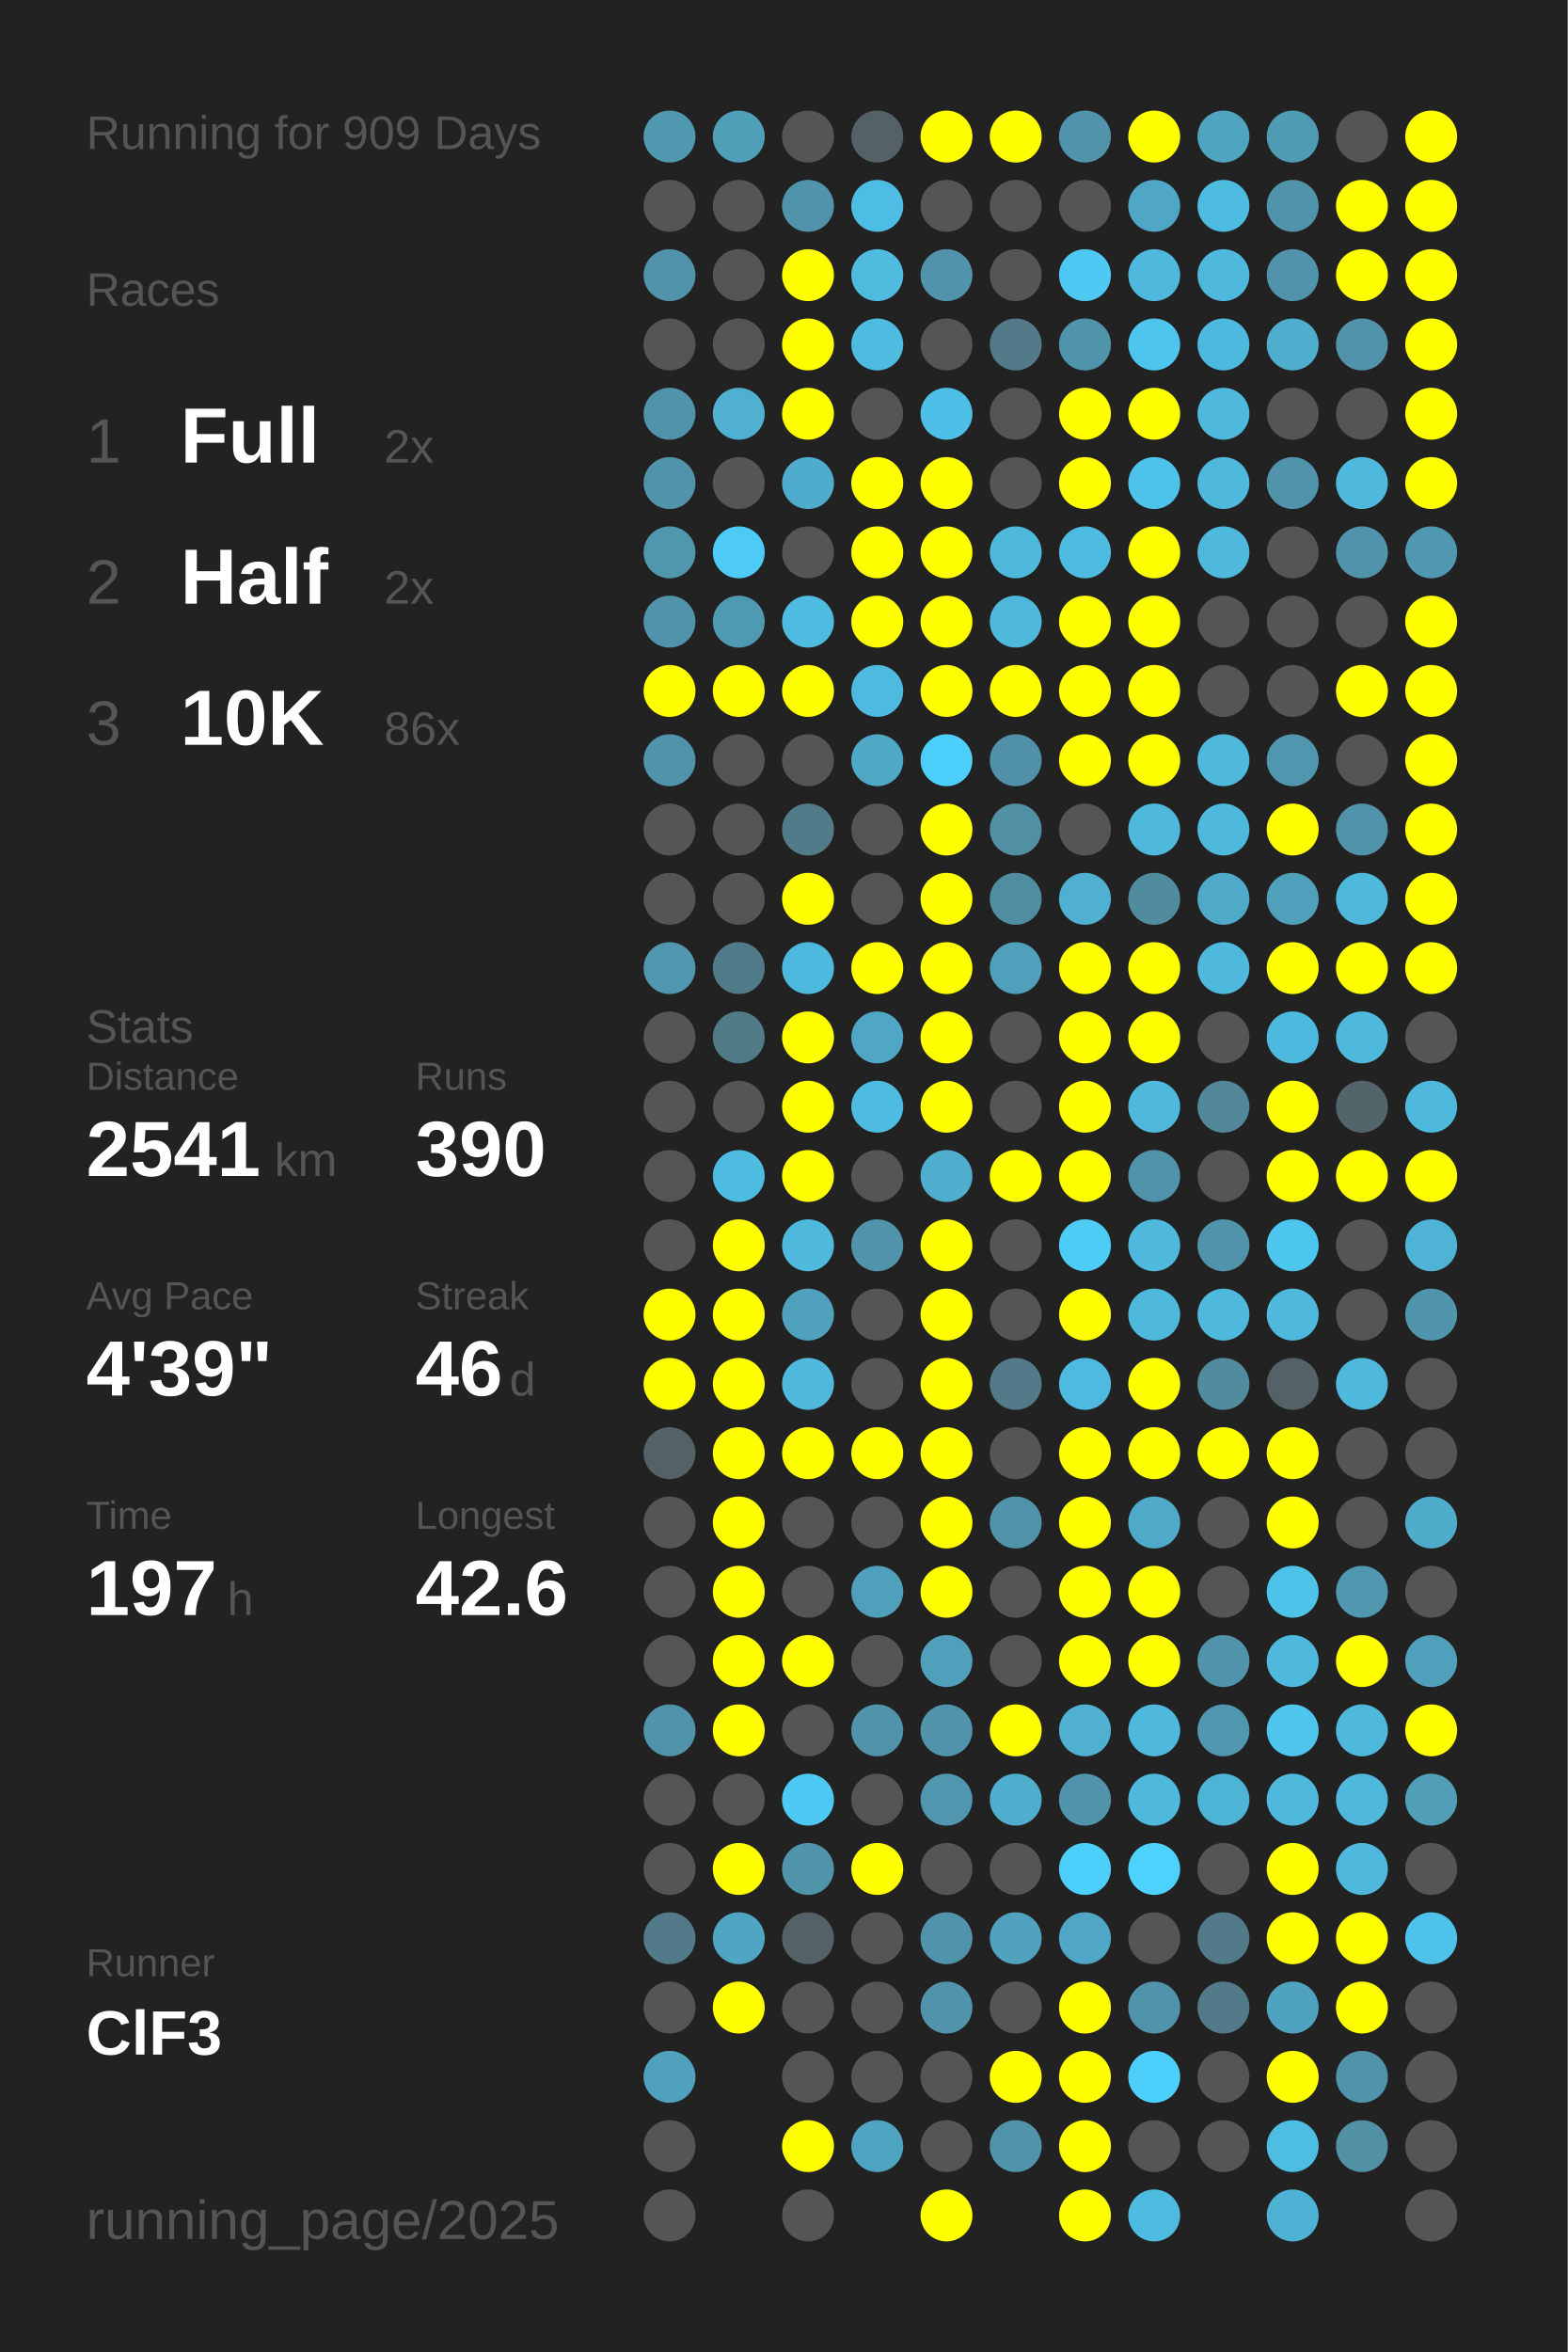
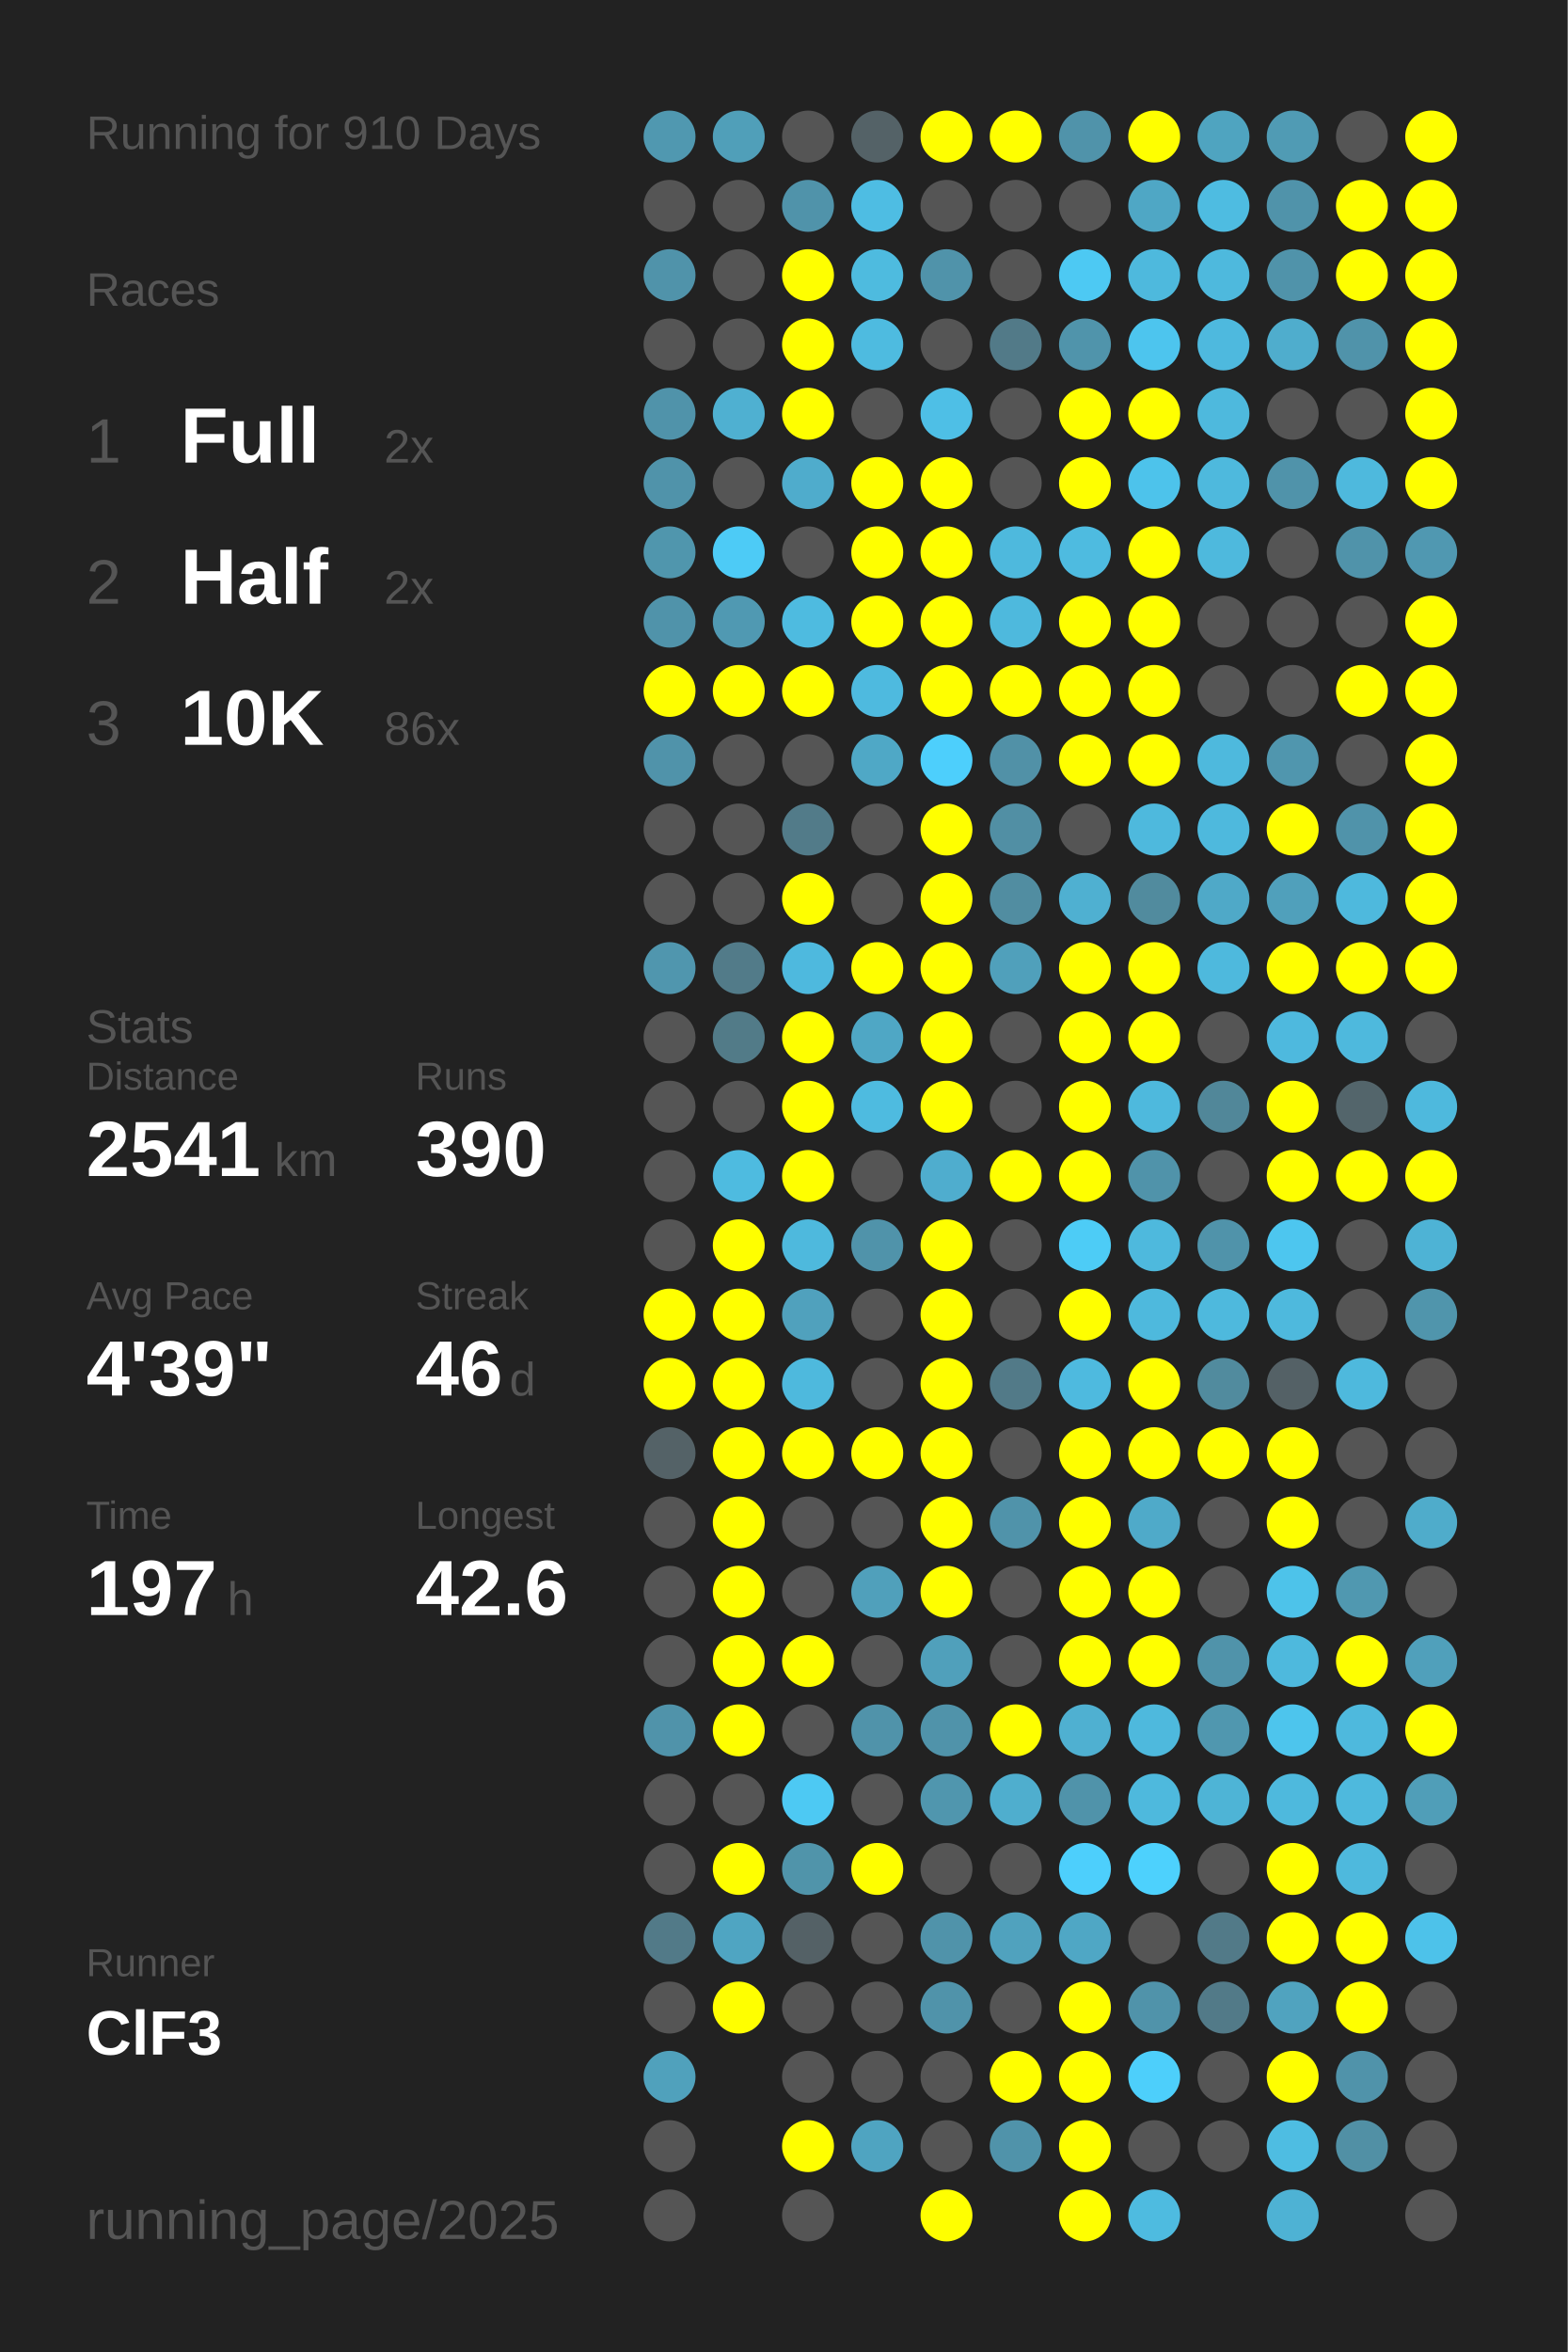
<svg xmlns="http://www.w3.org/2000/svg" baseProfile="full" height="300mm" version="1.1" viewBox="0,0,200,300" width="200mm">
  <defs />
  <rect fill="#222222" height="300" width="200" x="0" y="0" />
-   <text fill="#555555" style="font-size:6px; font-family:Arial;" x="11" y="19">Running for 909 Days</text>
+   <text fill="#555555" style="font-size:6px; font-family:Arial;" x="11" y="19">Running for 910 Days</text>
  <text fill="#555555" style="font-size:6px; font-family:Arial;" x="11" y="39">Races</text>
  <text fill="#555555" style="font-size:8px; font-family:Arial;" x="11" y="59">1</text>
  <text fill="#FFFFFF" style="font-size:10px; font-family:Arial; font-weight:bold;" x="23" y="59">Full</text>
  <text fill="#555555" style="font-size:6px; font-family:Arial;" x="49" y="59">2x</text>
  <text fill="#555555" style="font-size:8px; font-family:Arial;" x="11" y="77">2</text>
  <text fill="#FFFFFF" style="font-size:10px; font-family:Arial; font-weight:bold;" x="23" y="77">Half</text>
  <text fill="#555555" style="font-size:6px; font-family:Arial;" x="49" y="77">2x</text>
  <text fill="#555555" style="font-size:8px; font-family:Arial;" x="11" y="95">3</text>
  <text fill="#FFFFFF" style="font-size:10px; font-family:Arial; font-weight:bold;" x="23" y="95">10K</text>
  <text fill="#555555" style="font-size:6px; font-family:Arial;" x="49" y="95">86x</text>
  <text fill="#555555" style="font-size:6px; font-family:Arial;" x="11" y="133">Stats</text>
  <text fill="#555555" style="font-size:5px; font-family:Arial;" x="11" y="139">Distance</text>
  <text fill="#FFFFFF" style="font-size:10px; font-family:Arial; font-weight:bold;" x="11" y="150">2541</text>
  <text fill="#555555" style="font-size:6px; font-family:Arial;" x="35" y="150">km</text>
  <text fill="#555555" style="font-size:5px; font-family:Arial;" x="53" y="139">Runs</text>
  <text fill="#FFFFFF" style="font-size:10px; font-family:Arial; font-weight:bold;" x="53" y="150">390</text>
  <text fill="#555555" style="font-size:5px; font-family:Arial;" x="11" y="167">Avg Pace</text>
  <text fill="#FFFFFF" style="font-size:10px; font-family:Arial; font-weight:bold;" x="11" y="178">4'39"</text>
  <text fill="#555555" style="font-size:5px; font-family:Arial;" x="53" y="167">Streak</text>
  <text fill="#FFFFFF" style="font-size:10px; font-family:Arial; font-weight:bold;" x="53" y="178">46</text>
  <text fill="#555555" style="font-size:6px; font-family:Arial;" x="65" y="178">d</text>
  <text fill="#555555" style="font-size:5px; font-family:Arial;" x="11" y="195">Time</text>
  <text fill="#FFFFFF" style="font-size:10px; font-family:Arial; font-weight:bold;" x="11" y="206">197</text>
  <text fill="#555555" style="font-size:6px; font-family:Arial;" x="29" y="206">h</text>
  <text fill="#555555" style="font-size:5px; font-family:Arial;" x="53" y="195">Longest</text>
  <text fill="#FFFFFF" style="font-size:10px; font-family:Arial; font-weight:bold;" x="53" y="206">42.6</text>
  <text fill="#555555" style="font-size:5px; font-family:Arial;" x="11" y="252.065">Runner</text>
  <text fill="#FFFFFF" style="font-size:8px; font-family:Arial; font-weight:bold;" x="11" y="262.065">ClF3</text>
  <text fill="#555555" style="font-size:7px; font-family:Arial;" x="11" y="285.581">running_page/2025</text>
  <circle cx="85.417" cy="17.419" fill="#5098b0" r="3.312" />
  <circle cx="85.417" cy="26.258" fill="#555555" r="3.312" />
  <circle cx="85.417" cy="35.097" fill="#5093aa" r="3.312" />
  <circle cx="85.417" cy="43.935" fill="#555555" r="3.312" />
  <circle cx="85.417" cy="52.774" fill="#5093aa" r="3.312" />
  <circle cx="85.417" cy="61.613" fill="#5093aa" r="3.312" />
  <circle cx="85.417" cy="70.452" fill="#5096ad" r="3.312" />
  <circle cx="85.417" cy="79.29" fill="#5093aa" r="3.312" />
  <circle cx="85.417" cy="88.129" fill="#FFFF00" r="3.312" />
  <circle cx="85.417" cy="96.968" fill="#5093aa" r="3.312" />
  <circle cx="85.417" cy="105.806" fill="#555555" r="3.312" />
  <circle cx="85.417" cy="114.645" fill="#555555" r="3.312" />
  <circle cx="85.417" cy="123.484" fill="#5096ae" r="3.312" />
  <circle cx="85.417" cy="132.323" fill="#555555" r="3.312" />
  <circle cx="85.417" cy="141.161" fill="#555555" r="3.312" />
  <circle cx="85.417" cy="150" fill="#555555" r="3.312" />
  <circle cx="85.417" cy="158.839" fill="#555555" r="3.312" />
  <circle cx="85.417" cy="167.677" fill="#FFFF00" r="3.312" />
  <circle cx="85.417" cy="176.516" fill="#FFFF00" r="3.312" />
  <circle cx="85.417" cy="185.355" fill="#546267" r="3.312" />
  <circle cx="85.417" cy="194.194" fill="#555555" r="3.312" />
  <circle cx="85.417" cy="203.032" fill="#555555" r="3.312" />
  <circle cx="85.417" cy="211.871" fill="#555555" r="3.312" />
  <circle cx="85.417" cy="220.71" fill="#5093aa" r="3.312" />
  <circle cx="85.417" cy="229.548" fill="#555555" r="3.312" />
  <circle cx="85.417" cy="238.387" fill="#555555" r="3.312" />
  <circle cx="85.417" cy="247.226" fill="#527a88" r="3.312" />
  <circle cx="85.417" cy="256.065" fill="#555555" r="3.312" />
  <circle cx="85.417" cy="264.903" fill="#50a1bc" r="3.312" />
  <circle cx="85.417" cy="273.742" fill="#555555" r="3.312" />
  <circle cx="85.417" cy="282.581" fill="#555555" r="3.312" />
  <circle cx="94.25" cy="17.419" fill="#509fb9" r="3.312" />
  <circle cx="94.25" cy="26.258" fill="#555555" r="3.312" />
  <circle cx="94.25" cy="35.097" fill="#555555" r="3.312" />
  <circle cx="94.25" cy="43.935" fill="#555555" r="3.312" />
  <circle cx="94.25" cy="52.774" fill="#4fb0d1" r="3.312" />
  <circle cx="94.25" cy="61.613" fill="#555555" r="3.312" />
  <circle cx="94.25" cy="70.452" fill="#4dcbf6" r="3.312" />
  <circle cx="94.25" cy="79.29" fill="#5099b2" r="3.312" />
  <circle cx="94.25" cy="88.129" fill="#FFFF00" r="3.312" />
  <circle cx="94.25" cy="96.968" fill="#555555" r="3.312" />
  <circle cx="94.25" cy="105.806" fill="#555555" r="3.312" />
  <circle cx="94.25" cy="114.645" fill="#555555" r="3.312" />
  <circle cx="94.25" cy="123.484" fill="#527b89" r="3.312" />
  <circle cx="94.25" cy="132.323" fill="#527b88" r="3.312" />
  <circle cx="94.25" cy="141.161" fill="#555555" r="3.312" />
  <circle cx="94.25" cy="150" fill="#4ebbe0" r="3.312" />
  <circle cx="94.25" cy="158.839" fill="#FFFF00" r="3.312" />
  <circle cx="94.25" cy="167.677" fill="#FFFF00" r="3.312" />
  <circle cx="94.25" cy="176.516" fill="#FFFF00" r="3.312" />
  <circle cx="94.25" cy="185.355" fill="#FFFF00" r="3.312" />
  <circle cx="94.25" cy="194.194" fill="#FFFF00" r="3.312" />
  <circle cx="94.25" cy="203.032" fill="#FFFF00" r="3.312" />
  <circle cx="94.25" cy="211.871" fill="#FFFF00" r="3.312" />
  <circle cx="94.25" cy="220.71" fill="#FFFF00" r="3.312" />
  <circle cx="94.25" cy="229.548" fill="#555555" r="3.312" />
  <circle cx="94.25" cy="238.387" fill="#FFFF00" r="3.312" />
  <circle cx="94.25" cy="247.226" fill="#4fa5c2" r="3.312" />
  <circle cx="94.25" cy="256.065" fill="#FFFF00" r="3.312" />
  <circle cx="103.083" cy="17.419" fill="#555555" r="3.312" />
  <circle cx="103.083" cy="26.258" fill="#5093aa" r="3.312" />
  <circle cx="103.083" cy="35.097" fill="#FFFF00" r="3.312" />
  <circle cx="103.083" cy="43.935" fill="#FFFF00" r="3.312" />
  <circle cx="103.083" cy="52.774" fill="#FFFF00" r="3.312" />
  <circle cx="103.083" cy="61.613" fill="#4faccc" r="3.312" />
  <circle cx="103.083" cy="70.452" fill="#555555" r="3.312" />
  <circle cx="103.083" cy="79.29" fill="#4ebbe0" r="3.312" />
  <circle cx="103.083" cy="88.129" fill="#FFFF00" r="3.312" />
  <circle cx="103.083" cy="96.968" fill="#555555" r="3.312" />
  <circle cx="103.083" cy="105.806" fill="#527b89" r="3.312" />
  <circle cx="103.083" cy="114.645" fill="#FFFF00" r="3.312" />
  <circle cx="103.083" cy="123.484" fill="#4eb9de" r="3.312" />
  <circle cx="103.083" cy="132.323" fill="#FFFF00" r="3.312" />
  <circle cx="103.083" cy="141.161" fill="#FFFF00" r="3.312" />
  <circle cx="103.083" cy="150" fill="#FFFF00" r="3.312" />
  <circle cx="103.083" cy="158.839" fill="#4eb9dd" r="3.312" />
  <circle cx="103.083" cy="167.677" fill="#50a1bd" r="3.312" />
  <circle cx="103.083" cy="176.516" fill="#4eb9dd" r="3.312" />
  <circle cx="103.083" cy="185.355" fill="#FFFF00" r="3.312" />
  <circle cx="103.083" cy="194.194" fill="#555555" r="3.312" />
  <circle cx="103.083" cy="203.032" fill="#555555" r="3.312" />
  <circle cx="103.083" cy="211.871" fill="#FFFF00" r="3.312" />
  <circle cx="103.083" cy="220.71" fill="#555555" r="3.312" />
  <circle cx="103.083" cy="229.548" fill="#4dc9f3" r="3.312" />
  <circle cx="103.083" cy="238.387" fill="#5094aa" r="3.312" />
  <circle cx="103.083" cy="247.226" fill="#546166" r="3.312" />
  <circle cx="103.083" cy="256.065" fill="#555555" r="3.312" />
  <circle cx="103.083" cy="264.903" fill="#555555" r="3.312" />
  <circle cx="103.083" cy="273.742" fill="#FFFF00" r="3.312" />
  <circle cx="103.083" cy="282.581" fill="#555555" r="3.312" />
  <circle cx="111.917" cy="17.419" fill="#546267" r="3.312" />
  <circle cx="111.917" cy="26.258" fill="#4ebde3" r="3.312" />
  <circle cx="111.917" cy="35.097" fill="#4ebbdf" r="3.312" />
  <circle cx="111.917" cy="43.935" fill="#4ebbe0" r="3.312" />
  <circle cx="111.917" cy="52.774" fill="#555555" r="3.312" />
  <circle cx="111.917" cy="61.613" fill="#FFFF00" r="3.312" />
  <circle cx="111.917" cy="70.452" fill="#FFFF00" r="3.312" />
  <circle cx="111.917" cy="79.29" fill="#FFFF00" r="3.312" />
  <circle cx="111.917" cy="88.129" fill="#4ebadf" r="3.312" />
  <circle cx="111.917" cy="96.968" fill="#4fa8c6" r="3.312" />
  <circle cx="111.917" cy="105.806" fill="#555555" r="3.312" />
  <circle cx="111.917" cy="114.645" fill="#555555" r="3.312" />
  <circle cx="111.917" cy="123.484" fill="#FFFF00" r="3.312" />
  <circle cx="111.917" cy="132.323" fill="#4fa7c5" r="3.312" />
  <circle cx="111.917" cy="141.161" fill="#4ebbe0" r="3.312" />
  <circle cx="111.917" cy="150" fill="#555555" r="3.312" />
  <circle cx="111.917" cy="158.839" fill="#5093aa" r="3.312" />
  <circle cx="111.917" cy="167.677" fill="#555555" r="3.312" />
  <circle cx="111.917" cy="176.516" fill="#555555" r="3.312" />
  <circle cx="111.917" cy="185.355" fill="#FFFF00" r="3.312" />
  <circle cx="111.917" cy="194.194" fill="#555555" r="3.312" />
  <circle cx="111.917" cy="203.032" fill="#50a0bb" r="3.312" />
  <circle cx="111.917" cy="211.871" fill="#555555" r="3.312" />
  <circle cx="111.917" cy="220.71" fill="#5093aa" r="3.312" />
  <circle cx="111.917" cy="229.548" fill="#555555" r="3.312" />
  <circle cx="111.917" cy="238.387" fill="#FFFF00" r="3.312" />
  <circle cx="111.917" cy="247.226" fill="#555555" r="3.312" />
  <circle cx="111.917" cy="256.065" fill="#555555" r="3.312" />
  <circle cx="111.917" cy="264.903" fill="#555555" r="3.312" />
  <circle cx="111.917" cy="273.742" fill="#4fa4c1" r="3.312" />
  <circle cx="120.75" cy="17.419" fill="#FFFF00" r="3.312" />
  <circle cx="120.75" cy="26.258" fill="#555555" r="3.312" />
  <circle cx="120.75" cy="35.097" fill="#5093aa" r="3.312" />
  <circle cx="120.75" cy="43.935" fill="#555555" r="3.312" />
  <circle cx="120.75" cy="52.774" fill="#4ebfe6" r="3.312" />
  <circle cx="120.75" cy="61.613" fill="#FFFF00" r="3.312" />
  <circle cx="120.75" cy="70.452" fill="#FFFF00" r="3.312" />
  <circle cx="120.75" cy="79.29" fill="#FFFF00" r="3.312" />
  <circle cx="120.75" cy="88.129" fill="#FFFF00" r="3.312" />
  <circle cx="120.75" cy="96.968" fill="#4dcffc" r="3.312" />
  <circle cx="120.75" cy="105.806" fill="#FFFF00" r="3.312" />
  <circle cx="120.75" cy="114.645" fill="#FFFF00" r="3.312" />
  <circle cx="120.75" cy="123.484" fill="#FFFF00" r="3.312" />
  <circle cx="120.75" cy="132.323" fill="#FFFF00" r="3.312" />
  <circle cx="120.75" cy="141.161" fill="#FFFF00" r="3.312" />
  <circle cx="120.75" cy="150" fill="#4fadce" r="3.312" />
  <circle cx="120.75" cy="158.839" fill="#FFFF00" r="3.312" />
  <circle cx="120.75" cy="167.677" fill="#FFFF00" r="3.312" />
  <circle cx="120.75" cy="176.516" fill="#FFFF00" r="3.312" />
  <circle cx="120.75" cy="185.355" fill="#FFFF00" r="3.312" />
  <circle cx="120.75" cy="194.194" fill="#FFFF00" r="3.312" />
  <circle cx="120.75" cy="203.032" fill="#FFFF00" r="3.312" />
  <circle cx="120.75" cy="211.871" fill="#50a0bb" r="3.312" />
  <circle cx="120.75" cy="220.71" fill="#5093aa" r="3.312" />
  <circle cx="120.75" cy="229.548" fill="#5096ae" r="3.312" />
  <circle cx="120.75" cy="238.387" fill="#555555" r="3.312" />
  <circle cx="120.75" cy="247.226" fill="#5093aa" r="3.312" />
  <circle cx="120.75" cy="256.065" fill="#5093aa" r="3.312" />
  <circle cx="120.75" cy="264.903" fill="#555555" r="3.312" />
  <circle cx="120.75" cy="273.742" fill="#555555" r="3.312" />
  <circle cx="120.75" cy="282.581" fill="#FFFF00" r="3.312" />
  <circle cx="129.583" cy="17.419" fill="#FFFF00" r="3.312" />
  <circle cx="129.583" cy="26.258" fill="#555555" r="3.312" />
  <circle cx="129.583" cy="35.097" fill="#555555" r="3.312" />
  <circle cx="129.583" cy="43.935" fill="#527a88" r="3.312" />
  <circle cx="129.583" cy="52.774" fill="#555555" r="3.312" />
  <circle cx="129.583" cy="61.613" fill="#555555" r="3.312" />
  <circle cx="129.583" cy="70.452" fill="#4eb9dd" r="3.312" />
  <circle cx="129.583" cy="79.29" fill="#4eb9dd" r="3.312" />
  <circle cx="129.583" cy="88.129" fill="#FFFF00" r="3.312" />
  <circle cx="129.583" cy="96.968" fill="#5191a7" r="3.312" />
  <circle cx="129.583" cy="105.806" fill="#518fa4" r="3.312" />
  <circle cx="129.583" cy="114.645" fill="#518da1" r="3.312" />
  <circle cx="129.583" cy="123.484" fill="#50a0bb" r="3.312" />
  <circle cx="129.583" cy="132.323" fill="#555555" r="3.312" />
  <circle cx="129.583" cy="141.161" fill="#555555" r="3.312" />
  <circle cx="129.583" cy="150" fill="#FFFF00" r="3.312" />
  <circle cx="129.583" cy="158.839" fill="#555555" r="3.312" />
  <circle cx="129.583" cy="167.677" fill="#555555" r="3.312" />
  <circle cx="129.583" cy="176.516" fill="#527a88" r="3.312" />
  <circle cx="129.583" cy="185.355" fill="#555555" r="3.312" />
  <circle cx="129.583" cy="194.194" fill="#5093aa" r="3.312" />
  <circle cx="129.583" cy="203.032" fill="#555555" r="3.312" />
  <circle cx="129.583" cy="211.871" fill="#555555" r="3.312" />
  <circle cx="129.583" cy="220.71" fill="#FFFF00" r="3.312" />
  <circle cx="129.583" cy="229.548" fill="#4faece" r="3.312" />
  <circle cx="129.583" cy="238.387" fill="#555555" r="3.312" />
  <circle cx="129.583" cy="247.226" fill="#50a2be" r="3.312" />
  <circle cx="129.583" cy="256.065" fill="#555555" r="3.312" />
  <circle cx="129.583" cy="264.903" fill="#FFFF00" r="3.312" />
  <circle cx="129.583" cy="273.742" fill="#5093aa" r="3.312" />
  <circle cx="138.417" cy="17.419" fill="#5093aa" r="3.312" />
  <circle cx="138.417" cy="26.258" fill="#555555" r="3.312" />
  <circle cx="138.417" cy="35.097" fill="#4dc9f3" r="3.312" />
  <circle cx="138.417" cy="43.935" fill="#5094ab" r="3.312" />
  <circle cx="138.417" cy="52.774" fill="#FFFF00" r="3.312" />
  <circle cx="138.417" cy="61.613" fill="#FFFF00" r="3.312" />
  <circle cx="138.417" cy="70.452" fill="#4ebbe0" r="3.312" />
  <circle cx="138.417" cy="79.29" fill="#FFFF00" r="3.312" />
  <circle cx="138.417" cy="88.129" fill="#FFFF00" r="3.312" />
  <circle cx="138.417" cy="96.968" fill="#FFFF00" r="3.312" />
  <circle cx="138.417" cy="105.806" fill="#555555" r="3.312" />
  <circle cx="138.417" cy="114.645" fill="#4fb0d1" r="3.312" />
  <circle cx="138.417" cy="123.484" fill="#FFFF00" r="3.312" />
  <circle cx="138.417" cy="132.323" fill="#FFFF00" r="3.312" />
  <circle cx="138.417" cy="141.161" fill="#FFFF00" r="3.312" />
  <circle cx="138.417" cy="150" fill="#FFFF00" r="3.312" />
  <circle cx="138.417" cy="158.839" fill="#4dccf6" r="3.312" />
  <circle cx="138.417" cy="167.677" fill="#FFFF00" r="3.312" />
  <circle cx="138.417" cy="176.516" fill="#4ebadf" r="3.312" />
  <circle cx="138.417" cy="185.355" fill="#FFFF00" r="3.312" />
  <circle cx="138.417" cy="194.194" fill="#FFFF00" r="3.312" />
  <circle cx="138.417" cy="203.032" fill="#FFFF00" r="3.312" />
  <circle cx="138.417" cy="211.871" fill="#FFFF00" r="3.312" />
  <circle cx="138.417" cy="220.71" fill="#4fb0d1" r="3.312" />
  <circle cx="138.417" cy="229.548" fill="#5093aa" r="3.312" />
  <circle cx="138.417" cy="238.387" fill="#4dcffc" r="3.312" />
  <circle cx="138.417" cy="247.226" fill="#4fa7c5" r="3.312" />
  <circle cx="138.417" cy="256.065" fill="#FFFF00" r="3.312" />
  <circle cx="138.417" cy="264.903" fill="#FFFF00" r="3.312" />
  <circle cx="138.417" cy="273.742" fill="#FFFF00" r="3.312" />
  <circle cx="138.417" cy="282.581" fill="#FFFF00" r="3.312" />
  <circle cx="147.25" cy="17.419" fill="#FFFF00" r="3.312" />
  <circle cx="147.25" cy="26.258" fill="#4fa7c5" r="3.312" />
  <circle cx="147.25" cy="35.097" fill="#4eb9dd" r="3.312" />
  <circle cx="147.25" cy="43.935" fill="#4dc5ee" r="3.312" />
  <circle cx="147.25" cy="52.774" fill="#FFFF00" r="3.312" />
  <circle cx="147.25" cy="61.613" fill="#4dc3eb" r="3.312" />
  <circle cx="147.25" cy="70.452" fill="#FFFF00" r="3.312" />
  <circle cx="147.25" cy="79.29" fill="#FFFF00" r="3.312" />
  <circle cx="147.25" cy="88.129" fill="#FFFF00" r="3.312" />
  <circle cx="147.25" cy="96.968" fill="#FFFF00" r="3.312" />
  <circle cx="147.25" cy="105.806" fill="#4eb9dd" r="3.312" />
  <circle cx="147.25" cy="114.645" fill="#518b9e" r="3.312" />
  <circle cx="147.25" cy="123.484" fill="#FFFF00" r="3.312" />
  <circle cx="147.25" cy="132.323" fill="#FFFF00" r="3.312" />
  <circle cx="147.25" cy="141.161" fill="#4eb9dd" r="3.312" />
  <circle cx="147.25" cy="150" fill="#5093aa" r="3.312" />
  <circle cx="147.25" cy="158.839" fill="#4eb9dd" r="3.312" />
  <circle cx="147.25" cy="167.677" fill="#4eb9dd" r="3.312" />
  <circle cx="147.25" cy="176.516" fill="#FFFF00" r="3.312" />
  <circle cx="147.25" cy="185.355" fill="#FFFF00" r="3.312" />
  <circle cx="147.25" cy="194.194" fill="#4faac9" r="3.312" />
  <circle cx="147.25" cy="203.032" fill="#FFFF00" r="3.312" />
  <circle cx="147.25" cy="211.871" fill="#FFFF00" r="3.312" />
  <circle cx="147.25" cy="220.71" fill="#4eb9dd" r="3.312" />
  <circle cx="147.25" cy="229.548" fill="#4eb9dd" r="3.312" />
  <circle cx="147.25" cy="238.387" fill="#4dd1fd" r="3.312" />
  <circle cx="147.25" cy="247.226" fill="#555555" r="3.312" />
  <circle cx="147.25" cy="256.065" fill="#5093aa" r="3.312" />
  <circle cx="147.25" cy="264.903" fill="#4dcffb" r="3.312" />
  <circle cx="147.25" cy="273.742" fill="#555555" r="3.312" />
  <circle cx="147.25" cy="282.581" fill="#4ebbe0" r="3.312" />
  <circle cx="156.083" cy="17.419" fill="#4fa4c0" r="3.312" />
  <circle cx="156.083" cy="26.258" fill="#4ebce1" r="3.312" />
  <circle cx="156.083" cy="35.097" fill="#4eb9dd" r="3.312" />
  <circle cx="156.083" cy="43.935" fill="#4eb9de" r="3.312" />
  <circle cx="156.083" cy="52.774" fill="#4eb9dd" r="3.312" />
  <circle cx="156.083" cy="61.613" fill="#4eb9dd" r="3.312" />
  <circle cx="156.083" cy="70.452" fill="#4eb9dd" r="3.312" />
  <circle cx="156.083" cy="79.29" fill="#555555" r="3.312" />
  <circle cx="156.083" cy="88.129" fill="#555555" r="3.312" />
  <circle cx="156.083" cy="96.968" fill="#4eb9dd" r="3.312" />
  <circle cx="156.083" cy="105.806" fill="#4eb9dd" r="3.312" />
  <circle cx="156.083" cy="114.645" fill="#4fa9c8" r="3.312" />
  <circle cx="156.083" cy="123.484" fill="#4eb9dd" r="3.312" />
  <circle cx="156.083" cy="132.323" fill="#555555" r="3.312" />
  <circle cx="156.083" cy="141.161" fill="#518799" r="3.312" />
  <circle cx="156.083" cy="150" fill="#555555" r="3.312" />
  <circle cx="156.083" cy="158.839" fill="#5093aa" r="3.312" />
  <circle cx="156.083" cy="167.677" fill="#4eb9dd" r="3.312" />
  <circle cx="156.083" cy="176.516" fill="#518b9e" r="3.312" />
  <circle cx="156.083" cy="185.355" fill="#FFFF00" r="3.312" />
  <circle cx="156.083" cy="194.194" fill="#555555" r="3.312" />
  <circle cx="156.083" cy="203.032" fill="#555555" r="3.312" />
  <circle cx="156.083" cy="211.871" fill="#5093aa" r="3.312" />
  <circle cx="156.083" cy="220.71" fill="#5097af" r="3.312" />
  <circle cx="156.083" cy="229.548" fill="#4eb4d6" r="3.312" />
  <circle cx="156.083" cy="238.387" fill="#555555" r="3.312" />
  <circle cx="156.083" cy="247.226" fill="#527a88" r="3.312" />
  <circle cx="156.083" cy="256.065" fill="#527a88" r="3.312" />
  <circle cx="156.083" cy="264.903" fill="#555555" r="3.312" />
  <circle cx="156.083" cy="273.742" fill="#555555" r="3.312" />
  <circle cx="164.917" cy="17.419" fill="#509bb4" r="3.312" />
  <circle cx="164.917" cy="26.258" fill="#5093aa" r="3.312" />
  <circle cx="164.917" cy="35.097" fill="#5093aa" r="3.312" />
  <circle cx="164.917" cy="43.935" fill="#4fadcd" r="3.312" />
  <circle cx="164.917" cy="52.774" fill="#555555" r="3.312" />
  <circle cx="164.917" cy="61.613" fill="#5093aa" r="3.312" />
  <circle cx="164.917" cy="70.452" fill="#555555" r="3.312" />
  <circle cx="164.917" cy="79.29" fill="#555555" r="3.312" />
  <circle cx="164.917" cy="88.129" fill="#555555" r="3.312" />
  <circle cx="164.917" cy="96.968" fill="#5096ae" r="3.312" />
  <circle cx="164.917" cy="105.806" fill="#FFFF00" r="3.312" />
  <circle cx="164.917" cy="114.645" fill="#50a0bb" r="3.312" />
  <circle cx="164.917" cy="123.484" fill="#FFFF00" r="3.312" />
  <circle cx="164.917" cy="132.323" fill="#4eb9de" r="3.312" />
  <circle cx="164.917" cy="141.161" fill="#FFFF00" r="3.312" />
  <circle cx="164.917" cy="150" fill="#FFFF00" r="3.312" />
  <circle cx="164.917" cy="158.839" fill="#4dc6ef" r="3.312" />
  <circle cx="164.917" cy="167.677" fill="#4eb9dd" r="3.312" />
  <circle cx="164.917" cy="176.516" fill="#546166" r="3.312" />
  <circle cx="164.917" cy="185.355" fill="#FFFF00" r="3.312" />
  <circle cx="164.917" cy="194.194" fill="#FFFF00" r="3.312" />
  <circle cx="164.917" cy="203.032" fill="#4dc3ea" r="3.312" />
  <circle cx="164.917" cy="211.871" fill="#4eb9dd" r="3.312" />
  <circle cx="164.917" cy="220.71" fill="#4dc5ed" r="3.312" />
  <circle cx="164.917" cy="229.548" fill="#4eb9dd" r="3.312" />
  <circle cx="164.917" cy="238.387" fill="#FFFF00" r="3.312" />
  <circle cx="164.917" cy="247.226" fill="#FFFF00" r="3.312" />
  <circle cx="164.917" cy="256.065" fill="#50a3bf" r="3.312" />
  <circle cx="164.917" cy="264.903" fill="#FFFF00" r="3.312" />
  <circle cx="164.917" cy="273.742" fill="#4ebde2" r="3.312" />
  <circle cx="164.917" cy="282.581" fill="#4eb2d4" r="3.312" />
  <circle cx="173.75" cy="17.419" fill="#555555" r="3.312" />
  <circle cx="173.75" cy="26.258" fill="#FFFF00" r="3.312" />
  <circle cx="173.75" cy="35.097" fill="#FFFF00" r="3.312" />
  <circle cx="173.75" cy="43.935" fill="#5093aa" r="3.312" />
  <circle cx="173.75" cy="52.774" fill="#555555" r="3.312" />
  <circle cx="173.75" cy="61.613" fill="#4eb9dd" r="3.312" />
  <circle cx="173.75" cy="70.452" fill="#5093aa" r="3.312" />
  <circle cx="173.75" cy="79.29" fill="#555555" r="3.312" />
  <circle cx="173.75" cy="88.129" fill="#FFFF00" r="3.312" />
  <circle cx="173.75" cy="96.968" fill="#555555" r="3.312" />
  <circle cx="173.75" cy="105.806" fill="#5093aa" r="3.312" />
  <circle cx="173.75" cy="114.645" fill="#4eb9dd" r="3.312" />
  <circle cx="173.75" cy="123.484" fill="#FFFF00" r="3.312" />
  <circle cx="173.75" cy="132.323" fill="#4eb9dd" r="3.312" />
  <circle cx="173.75" cy="141.161" fill="#53656b" r="3.312" />
  <circle cx="173.75" cy="150" fill="#FFFF00" r="3.312" />
  <circle cx="173.75" cy="158.839" fill="#555555" r="3.312" />
  <circle cx="173.75" cy="167.677" fill="#555555" r="3.312" />
  <circle cx="173.75" cy="176.516" fill="#4eb9dd" r="3.312" />
  <circle cx="173.75" cy="185.355" fill="#555555" r="3.312" />
  <circle cx="173.75" cy="194.194" fill="#555555" r="3.312" />
  <circle cx="173.75" cy="203.032" fill="#5098b0" r="3.312" />
  <circle cx="173.75" cy="211.871" fill="#FFFF00" r="3.312" />
  <circle cx="173.75" cy="220.71" fill="#4eb9dd" r="3.312" />
  <circle cx="173.75" cy="229.548" fill="#4eb9dd" r="3.312" />
  <circle cx="173.75" cy="238.387" fill="#4eb9dd" r="3.312" />
  <circle cx="173.75" cy="247.226" fill="#FFFF00" r="3.312" />
  <circle cx="173.75" cy="256.065" fill="#FFFF00" r="3.312" />
  <circle cx="173.75" cy="264.903" fill="#5093aa" r="3.312" />
  <circle cx="173.75" cy="273.742" fill="#5190a5" r="3.312" />
  <circle cx="182.583" cy="17.419" fill="#FFFF00" r="3.312" />
  <circle cx="182.583" cy="26.258" fill="#FFFF00" r="3.312" />
  <circle cx="182.583" cy="35.097" fill="#FFFF00" r="3.312" />
  <circle cx="182.583" cy="43.935" fill="#FFFF00" r="3.312" />
  <circle cx="182.583" cy="52.774" fill="#FFFF00" r="3.312" />
  <circle cx="182.583" cy="61.613" fill="#FFFF00" r="3.312" />
  <circle cx="182.583" cy="70.452" fill="#5098b1" r="3.312" />
  <circle cx="182.583" cy="79.29" fill="#FFFF00" r="3.312" />
  <circle cx="182.583" cy="88.129" fill="#FFFF00" r="3.312" />
  <circle cx="182.583" cy="96.968" fill="#FFFF00" r="3.312" />
  <circle cx="182.583" cy="105.806" fill="#FFFF00" r="3.312" />
  <circle cx="182.583" cy="114.645" fill="#FFFF00" r="3.312" />
  <circle cx="182.583" cy="123.484" fill="#FFFF00" r="3.312" />
  <circle cx="182.583" cy="132.323" fill="#555555" r="3.312" />
  <circle cx="182.583" cy="141.161" fill="#4eb9dd" r="3.312" />
  <circle cx="182.583" cy="150" fill="#FFFF00" r="3.312" />
  <circle cx="182.583" cy="158.839" fill="#4eb3d5" r="3.312" />
  <circle cx="182.583" cy="167.677" fill="#5095ac" r="3.312" />
  <circle cx="182.583" cy="176.516" fill="#555555" r="3.312" />
  <circle cx="182.583" cy="185.355" fill="#555555" r="3.312" />
  <circle cx="182.583" cy="194.194" fill="#4faccb" r="3.312" />
  <circle cx="182.583" cy="203.032" fill="#555555" r="3.312" />
  <circle cx="182.583" cy="211.871" fill="#50a0bb" r="3.312" />
  <circle cx="182.583" cy="220.71" fill="#FFFF00" r="3.312" />
  <circle cx="182.583" cy="229.548" fill="#509eb8" r="3.312" />
  <circle cx="182.583" cy="238.387" fill="#555555" r="3.312" />
  <circle cx="182.583" cy="247.226" fill="#4dc2ea" r="3.312" />
  <circle cx="182.583" cy="256.065" fill="#555555" r="3.312" />
  <circle cx="182.583" cy="264.903" fill="#555555" r="3.312" />
  <circle cx="182.583" cy="273.742" fill="#555555" r="3.312" />
  <circle cx="182.583" cy="282.581" fill="#555555" r="3.312" />
</svg>
